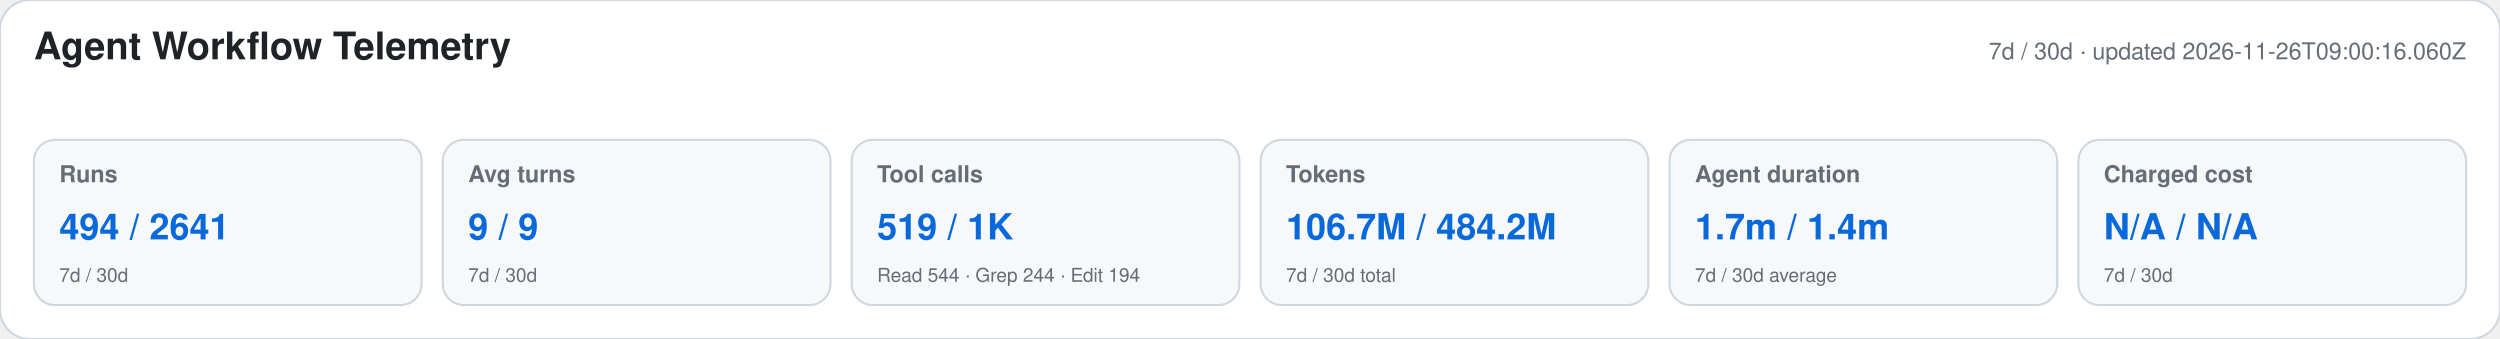
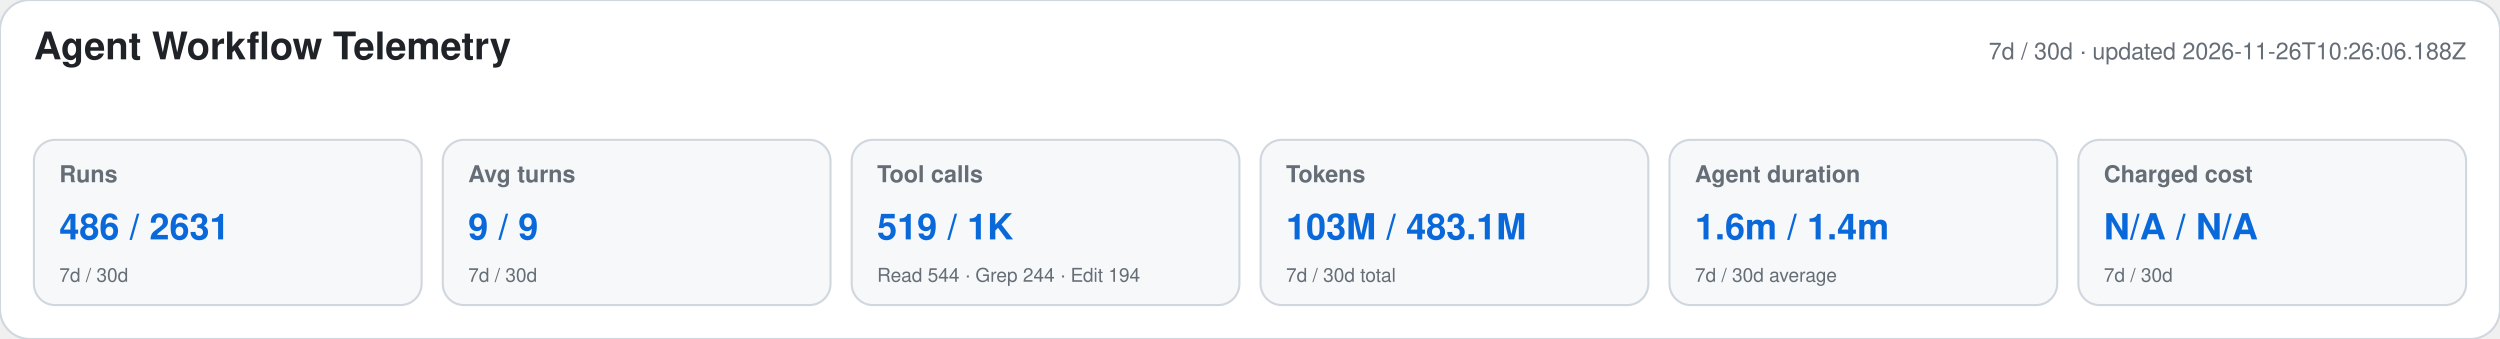
<svg xmlns="http://www.w3.org/2000/svg" width="1180" height="160" viewBox="0 0 1180 160" role="img" aria-labelledby="title desc">
  <style>text{font-family:-apple-system,BlinkMacSystemFont,"Segoe UI",Helvetica,Arial,sans-serif}.heading{font-size:18px;font-weight:650;fill:#1f2328}.meta,.label,.secondary{fill:#656d76}.meta,.label{font-size:11px}.label{font-weight:600}.primary{font-size:17px;font-weight:700;fill:#0969da}.secondary{font-size:9px}</style>
  <rect width="1180" height="160" rx="14" fill="#ffffff" stroke="#d0d7de" />
  <text x="16" y="28" class="heading">Agent Workflow Telemetry</text>
-   <text x="1164" y="28" text-anchor="end" class="meta">7d / 30d · updated 2026-11-26T09:00:16.060Z</text>
+   <text x="1164" y="28" text-anchor="end" class="meta">7d / 30d · updated 2026-11-26T10:26:06.188Z</text>
  <g>
    <rect x="16" y="66" width="183" height="78" rx="10" fill="#f6f8fa" stroke="#d0d7de" />
    <text x="28" y="86" class="label">Runs</text>
-     <text x="28" y="113" class="primary">494 / 2641</text>
+     <text x="28" y="113" class="primary">486 / 2631</text>
    <text x="28" y="133" class="secondary">7d / 30d</text>
  </g>
  <g>
    <rect x="209" y="66" width="183" height="78" rx="10" fill="#f6f8fa" stroke="#d0d7de" />
    <text x="221" y="86" class="label">Avg turns</text>
    <text x="221" y="113" class="primary">9 / 9</text>
    <text x="221" y="133" class="secondary">7d / 30d</text>
  </g>
  <g>
    <rect x="402" y="66" width="183" height="78" rx="10" fill="#f6f8fa" stroke="#d0d7de" />
    <text x="414" y="86" class="label">Tool calls</text>
    <text x="414" y="113" class="primary">519 / 1K</text>
    <text x="414" y="133" class="secondary">Read 544 · Grep 244 · Edit 194</text>
  </g>
  <g>
    <rect x="595" y="66" width="183" height="78" rx="10" fill="#f6f8fa" stroke="#d0d7de" />
    <text x="607" y="86" class="label">Tokens</text>
-     <text x="607" y="113" class="primary">106.7M / 484.2M</text>
+     <text x="607" y="113" class="primary">103M / 483.1M</text>
    <text x="607" y="133" class="secondary">7d / 30d total</text>
  </g>
  <g>
    <rect x="788" y="66" width="183" height="78" rx="10" fill="#f6f8fa" stroke="#d0d7de" />
    <text x="800" y="86" class="label">Agent duration</text>
-     <text x="800" y="113" class="primary">1.7m / 1.4m</text>
+     <text x="800" y="113" class="primary">1.6m / 1.4m</text>
    <text x="800" y="133" class="secondary">7d / 30d average</text>
  </g>
  <g>
    <rect x="981" y="66" width="183" height="78" rx="10" fill="#f6f8fa" stroke="#d0d7de" />
    <text x="993" y="86" class="label">Charged cost</text>
    <text x="993" y="113" class="primary">N/A / N/A</text>
    <text x="993" y="133" class="secondary">7d / 30d</text>
  </g>
</svg>
